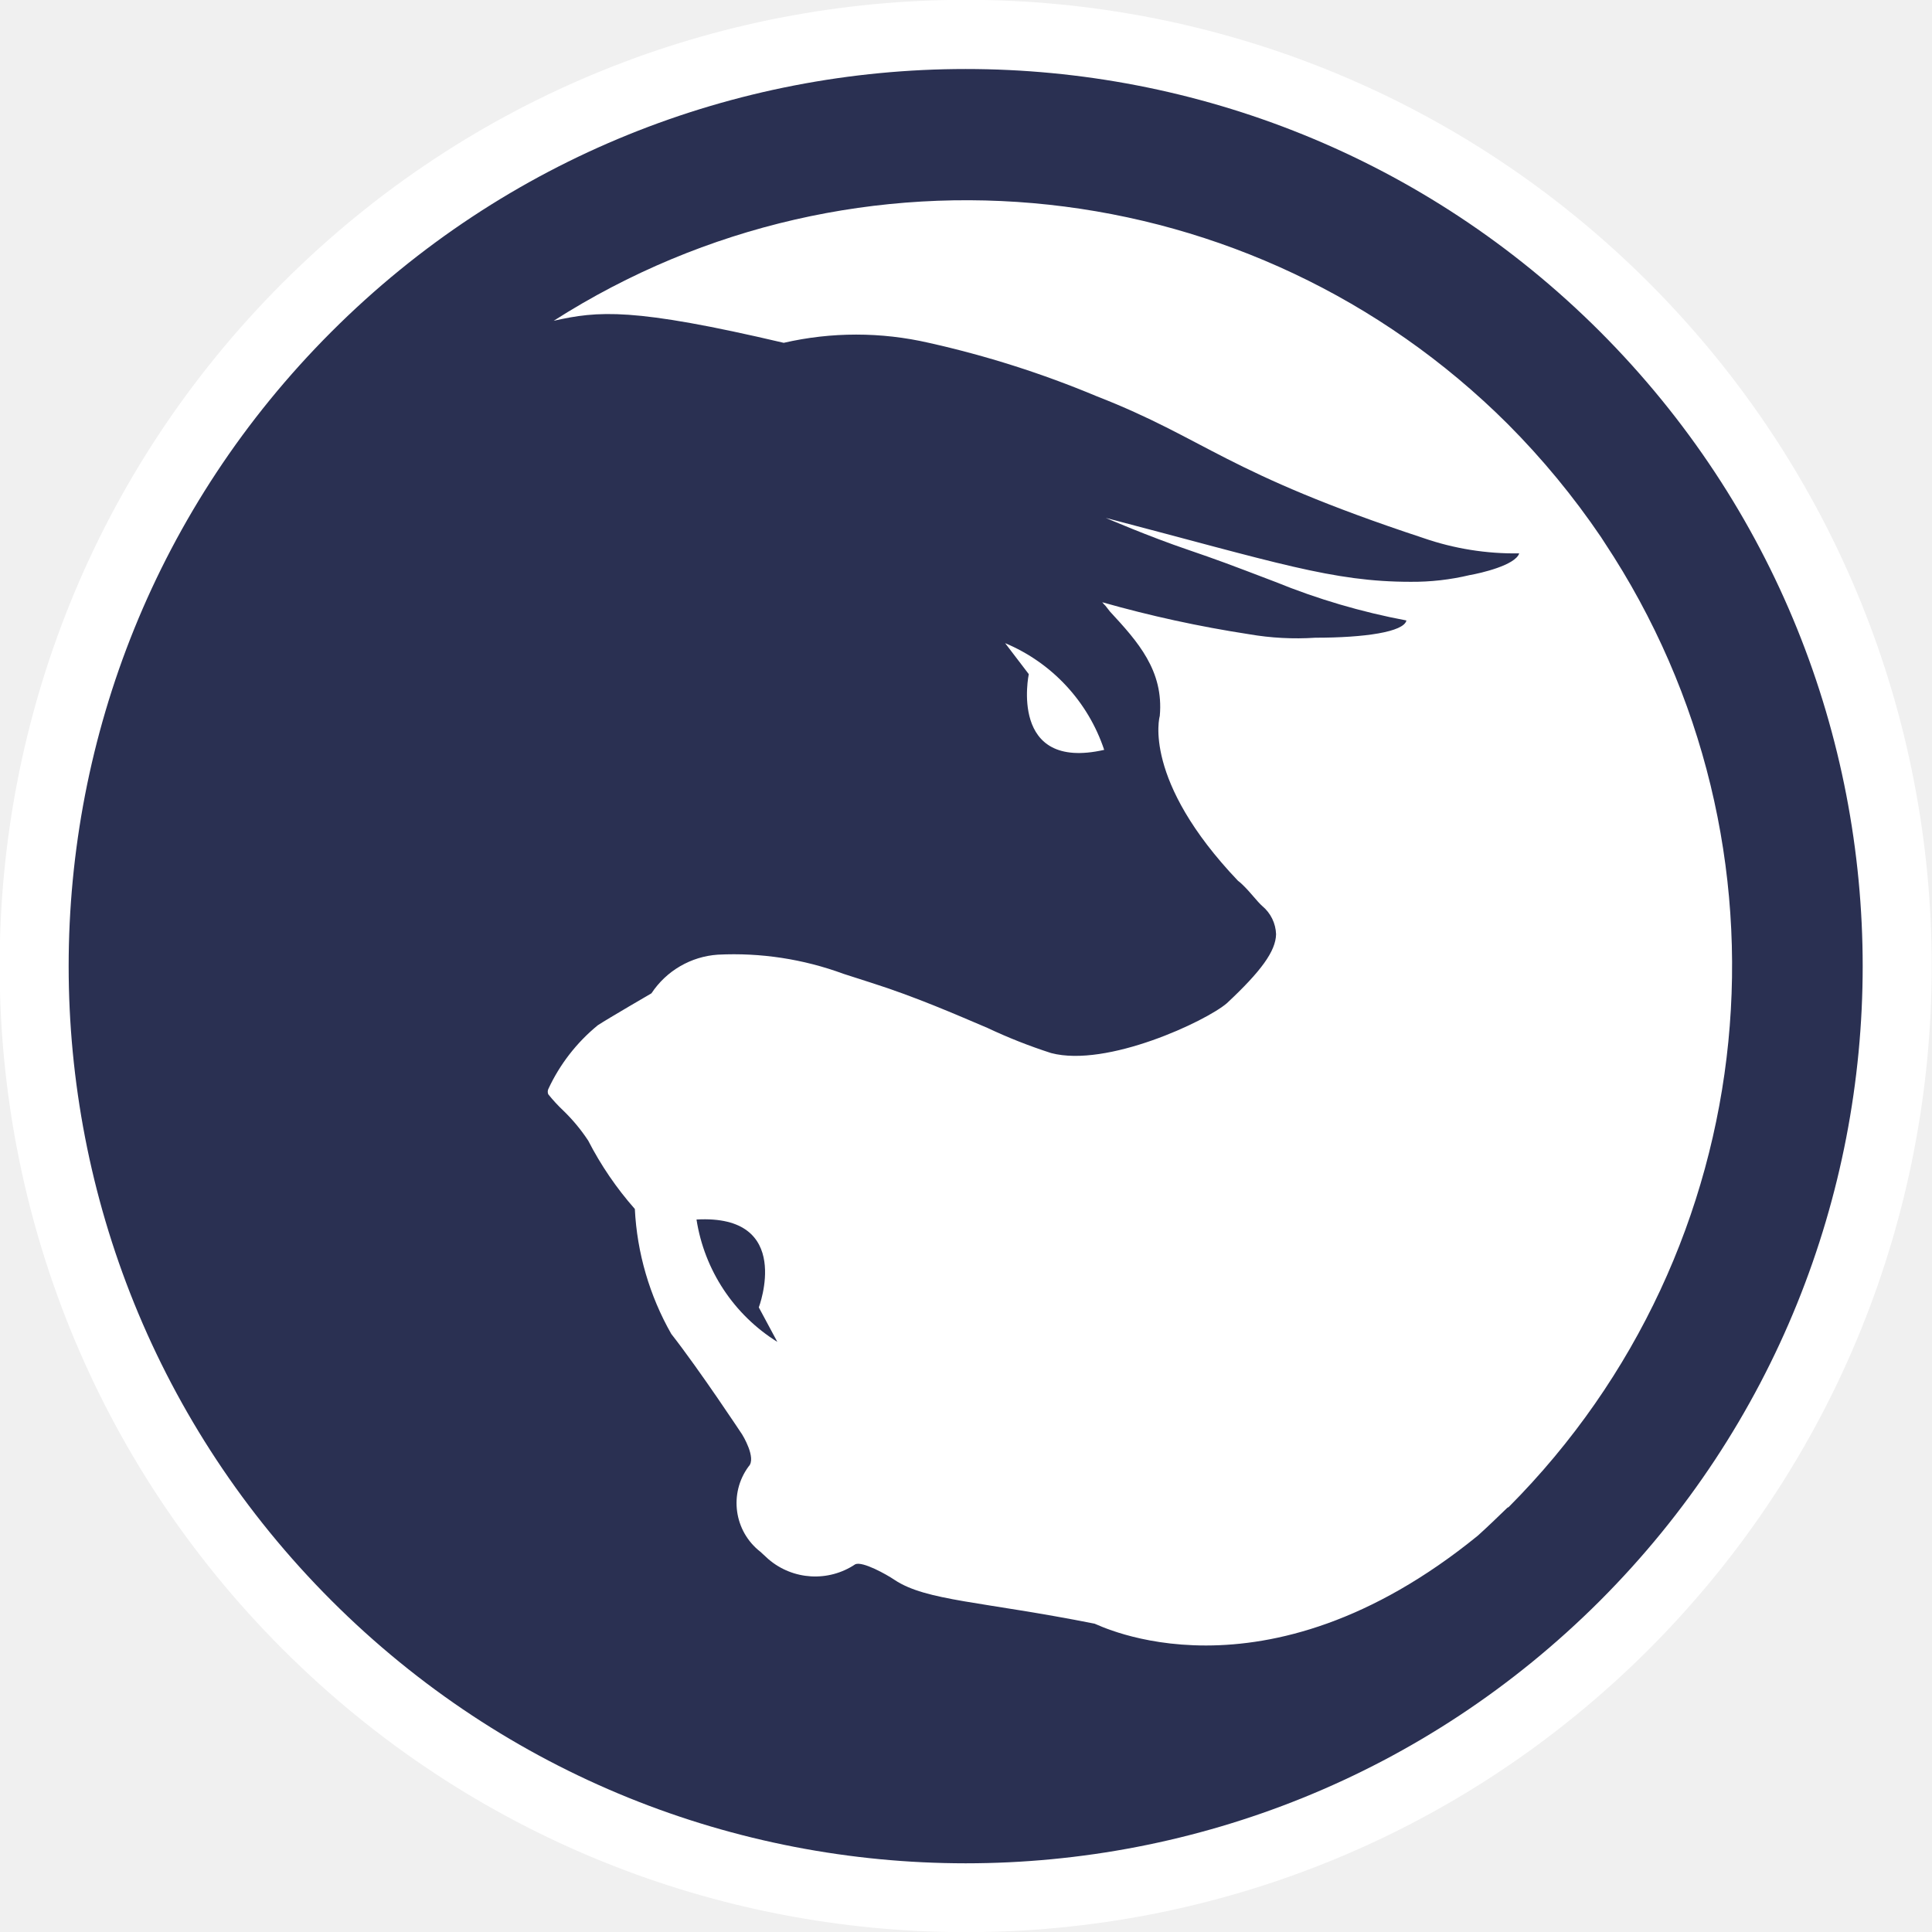
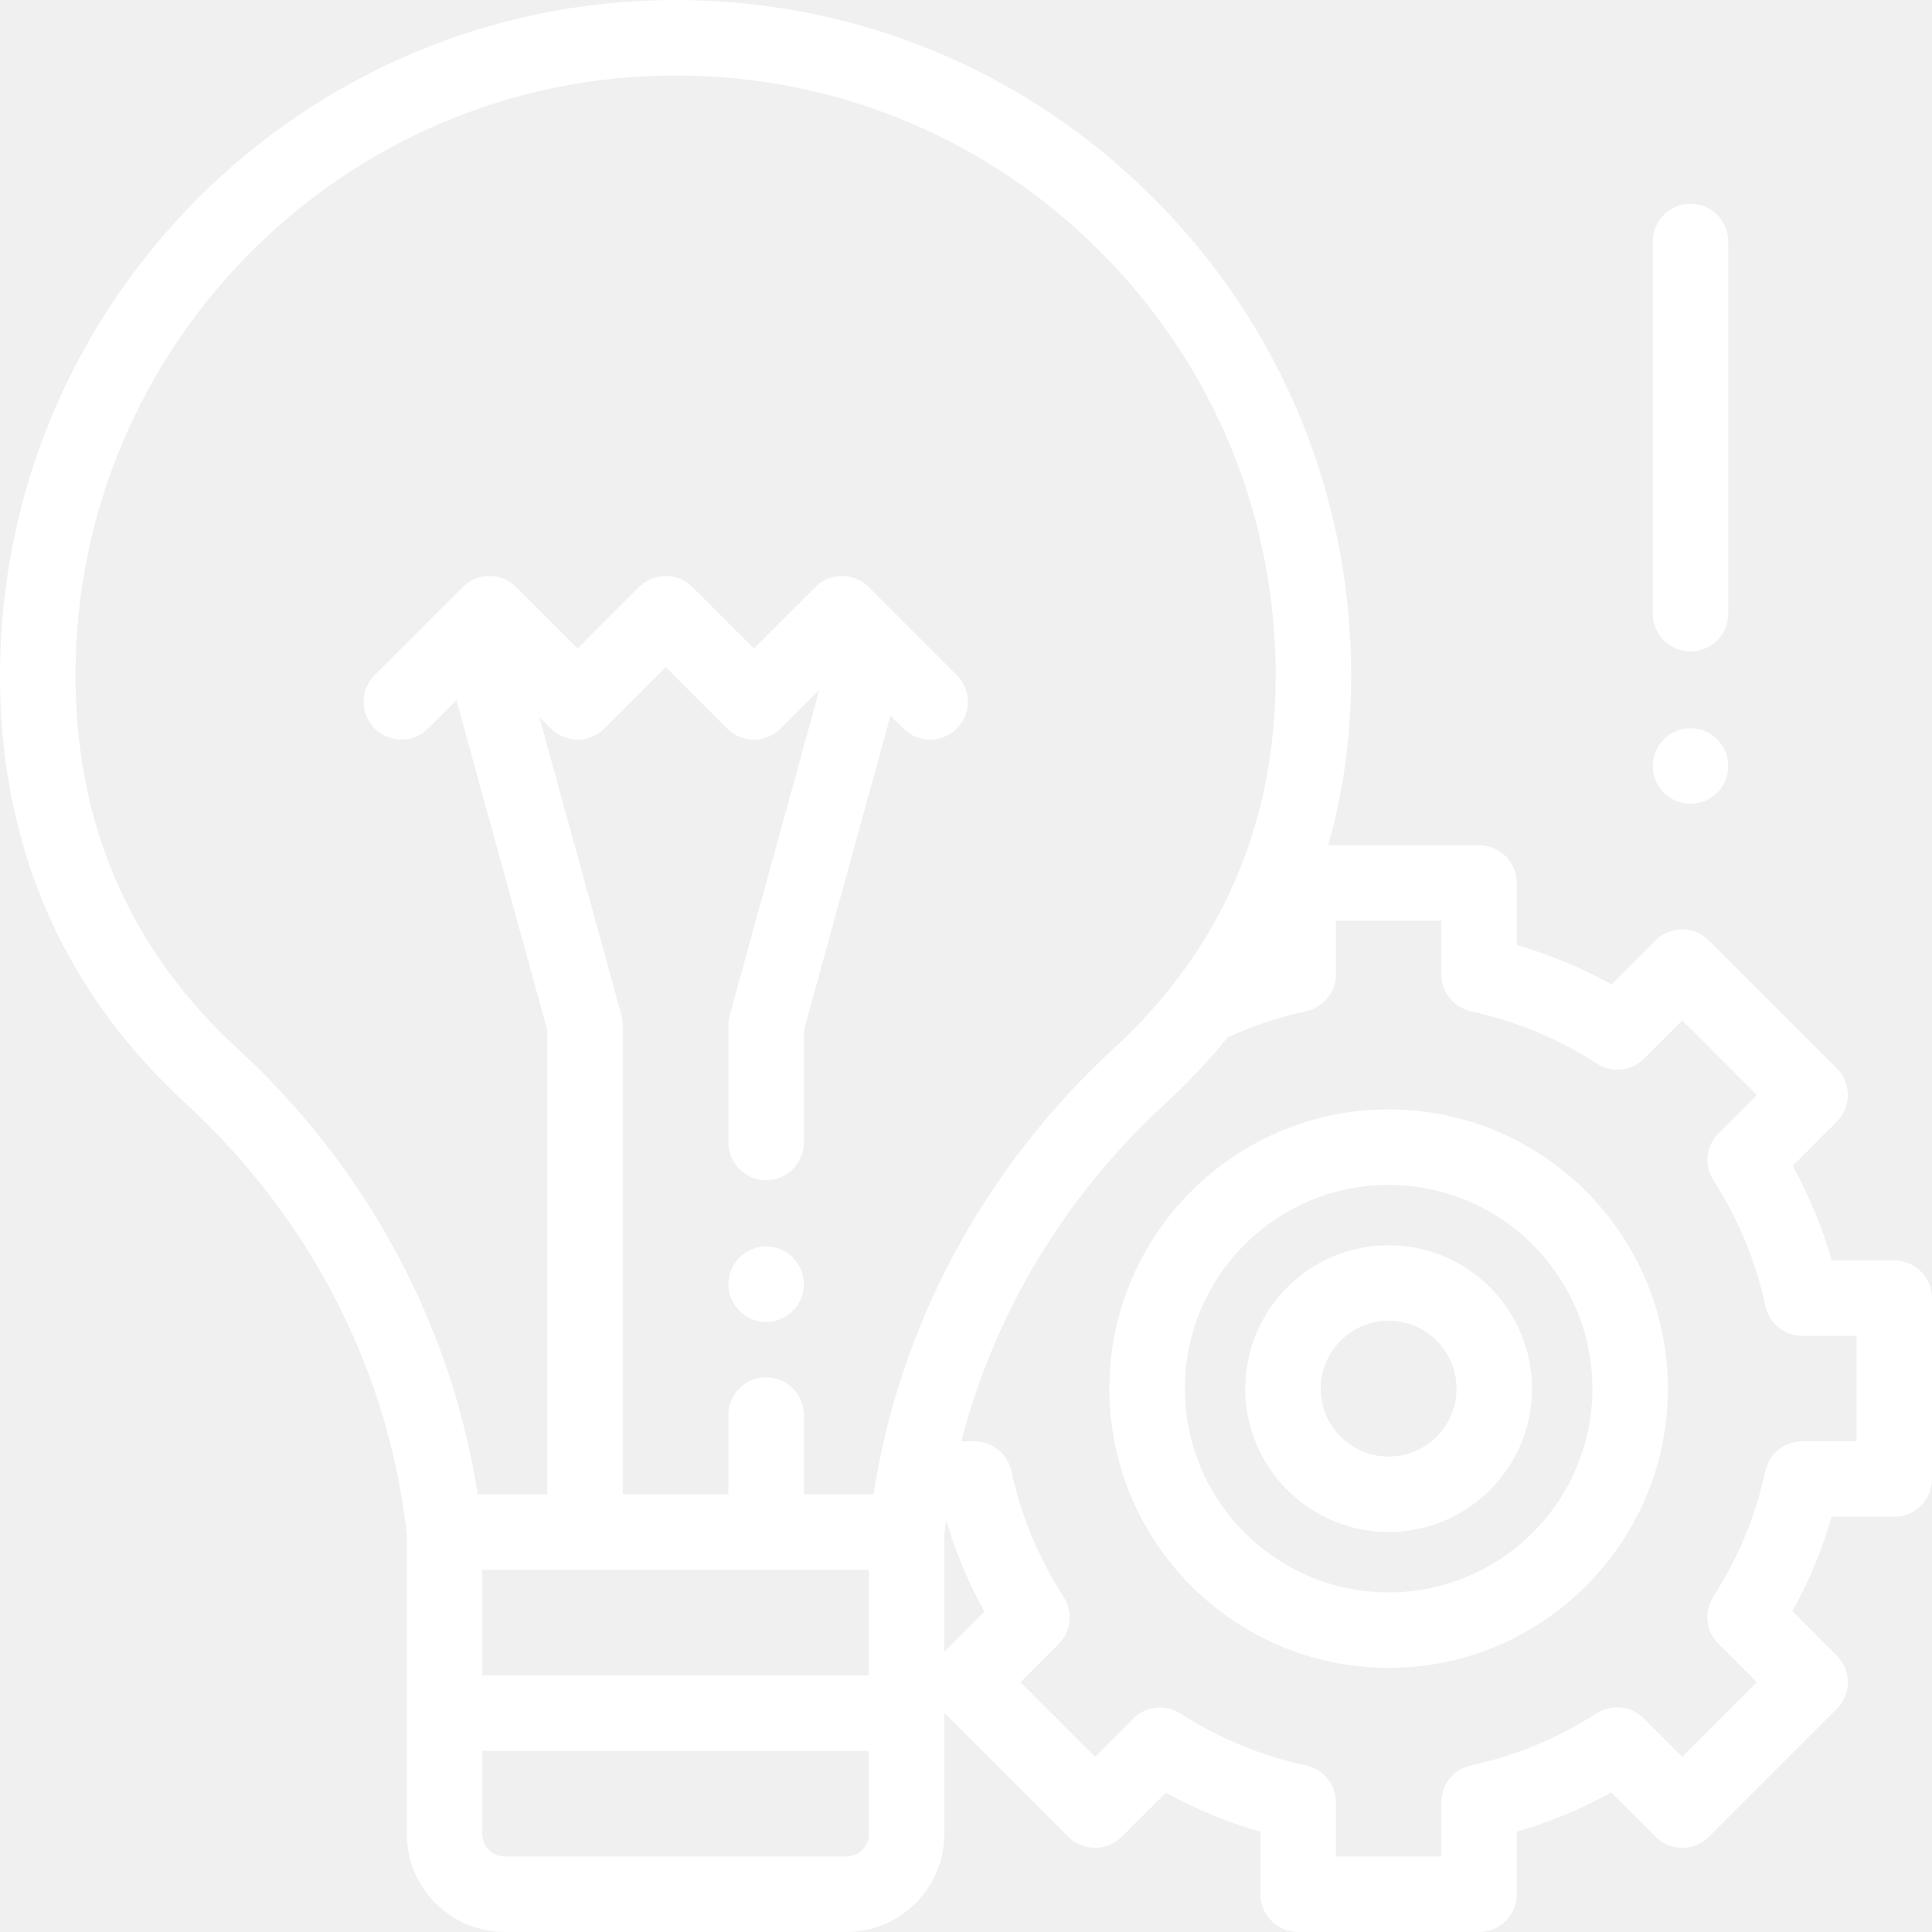
- <svg xmlns="http://www.w3.org/2000/svg" width="46" height="46" viewBox="0 0 60.47 60.47">
-   <path fill="#fff" d="M51.61 8.85a30.24 30.24 0 1 0 0 42.77 30.26 30.26 0 0 0 0-42.77z" />
-   <path fill="#2a3052" d="M21.8 38.17A5.51 5.51 0 0 0 24.33 42l-.58-1.08s1.11-2.92-1.95-2.75z" />
-   <path fill="#2a3052" d="M50.08 10.38a28.08 28.08 0 1 0 0 39.72 28.1 28.1 0 0 0 0-39.72zm-2.9 36.81c-.31.3-.61.59-.92.87-6.75 5.5-11.94 2.76-12 2.76-3.52-.7-5.27-.71-6.26-1.37-.25-.17-1-.59-1.23-.49a2.25 2.25 0 0 1-2.72-.16l-.25-.23a1.93 1.93 0 0 1-.37-2.67c.26-.26-.2-1-.2-1s-1.32-2-2.22-3.15a8.79 8.79 0 0 1-1.14-3.91 10.46 10.46 0 0 1-1.46-2.14 5.55 5.55 0 0 0-.78-.94 5 5 0 0 1-.47-.51.21.21 0 0 1 0-.16 5.65 5.65 0 0 1 1.55-2c.32-.21 1.68-1 1.68-1a2.71 2.71 0 0 1 2.08-1.21 9.93 9.93 0 0 1 3.93.6l.84.27c1.42.45 2.67 1 3.66 1.42a16.55 16.55 0 0 0 2 .79c1.75.46 4.85-1 5.5-1.56 1.07-1 1.53-1.63 1.54-2.16a1.2 1.2 0 0 0-.43-.88c-.16-.14-.36-.42-.62-.67a1.12 1.12 0 0 0-.14-.12c-3-3.15-2.46-5.13-2.45-5.16.13-1.42-.69-2.33-1.56-3.27l-.14-.18a1 1 0 0 1-.1-.11 37.8 37.8 0 0 0 4.59 1 8.79 8.79 0 0 0 2.08.11c1.54 0 2.77-.18 2.85-.54a21.27 21.27 0 0 1-4.11-1.21c-1.52-.58-1.76-.67-2.72-1-1.24-.42-2.58-1-2.58-1 5.35 1.4 7.1 2 9.54 2A7.68 7.68 0 0 0 46 18c.35-.06 1.43-.31 1.55-.68a8.74 8.74 0 0 1-3-.48c-6.24-2.06-6.77-3.09-10.23-4.44a31.17 31.17 0 0 0-5.25-1.67 10.13 10.13 0 0 0-4.54 0c-4.73-1.11-5.81-1-7.2-.69a24 24 0 0 1 29.86 3.23 24.46 24.46 0 0 1 2.92 3.54l.11.17a24 24 0 0 1-3 30.19zM31.46 20.13a5.51 5.51 0 0 1 3.1 3.34c-3 .68-2.36-2.37-2.36-2.37z" />
+ <svg xmlns="http://www.w3.org/2000/svg" height="512px" viewBox="0 0 512 512" width="512px">
+   <path d="m502 334.031h-16.559c-2.508-8.727-5.977-17.117-10.363-25.07l11.691-11.695c3.906-3.902 3.906-10.234 0-14.141l-33.895-33.895c-3.902-3.906-10.238-3.906-14.141 0l-11.656 11.656c-7.965-4.414-16.367-7.902-25.109-10.426v-16.461c0-5.523-4.48-10-10-10h-40.023c4.07-14.094 6.125-29.094 6.125-44.965 0-47.832-18.633-92.801-52.461-126.617-33.812-33.805-78.762-52.418-126.574-52.418-.02 0-.043 0-.062 0-98.688.035-178.977 80.352-178.973 179.039 0 45.215 16.602 83.406 49.344 113.512 32.824 30.18 53.574 70.555 58.426 113.688l.039.324v79.438c0 14.336 11.664 26 26 26h90.453c14.336 0 26-11.664 26-26v-32.09l32.863 32.859c3.906 3.906 10.238 3.906 14.141 0l11.695-11.691c7.953 4.387 16.344 7.855 25.07 10.363v16.559c0 5.523 4.477 10 10 10h47.938c5.52 0 10-4.477 10-10v-16.598c8.711-2.516 17.082-5.984 25.02-10.375l11.746 11.742c3.902 3.906 10.234 3.906 14.141 0l33.895-33.895c3.906-3.902 3.906-10.234 0-14.141l-11.742-11.746c4.387-7.938 7.859-16.309 10.375-25.02h16.598c5.523 0 10-4.477 10-10v-47.938c0-5.52-4.477-10-10-10zm-439.121-56.203c-28.453-26.164-42.879-59.398-42.879-98.789-.004-87.664 71.316-159.008 158.977-159.039h.059c42.469 0 82.398 16.535 112.438 46.562 30.047 30.039 46.598 69.984 46.598 112.473 0 39.395-14.426 72.629-42.879 98.793-34.344 31.574-56.766 73.285-63.699 118.172h-18.457v-21c0-5.523-4.477-10-10-10-5.523 0-10 4.477-10 10v21h-28v-124.332c0-.898-.121-1.789-.359-2.656l-21.762-79.027 3.09 3.086c3.902 3.906 10.234 3.906 14.141 0l16.285-16.285 16.285 16.285c3.906 3.906 10.238 3.906 14.141 0l10.277-10.273-23.738 86.215c-.238.867-.359 1.758-.359 2.656v31.098c0 5.52 4.477 10 10 10 5.523 0 10-4.48 10-10v-29.746l22.957-83.383 3.438 3.434c1.953 1.953 4.512 2.93 7.07 2.93s5.117-.977 7.07-2.93c3.906-3.902 3.906-10.234 0-14.141l-23.355-23.355c-3.906-3.906-10.238-3.906-14.145 0l-16.285 16.285-16.285-16.285c-3.902-3.906-10.234-3.906-14.141 0l-16.285 16.285-16.285-16.285c-3.906-3.906-10.238-3.906-14.145 0l-23.355 23.355c-3.906 3.906-3.906 10.234 0 14.141s10.238 3.906 14.141 0l7.52-7.52 24.086 87.465v122.984h-18.457c-6.934-44.891-29.355-86.598-63.699-118.172zm64.93 138.172h102.453v28h-102.453zm96.453 76h-90.453c-3.309 0-6-2.691-6-6v-22h102.453v22c0 3.309-2.691 6-6 6zm26-54.301v-31.137l.039-.328c.125-1.137.27-2.27.422-3.402 2.5 8.434 5.895 16.543 10.164 24.246zm241.738-55.73h-14.375c-4.703 0-8.77 3.273-9.773 7.867-2.586 11.875-7.234 23.082-13.812 33.312-2.543 3.957-1.984 9.152 1.344 12.48l10.176 10.176-19.754 19.754-10.176-10.18c-3.328-3.324-8.523-3.883-12.48-1.34-10.23 6.578-21.438 11.223-33.312 13.812-4.594 1.004-7.867 5.07-7.867 9.77v14.379h-27.938v-14.348c0-4.707-3.281-8.773-7.879-9.77-11.891-2.578-23.117-7.219-33.363-13.793-3.957-2.539-9.148-1.98-12.473 1.344l-10.121 10.125-19.754-19.754 10.094-10.094c3.328-3.328 3.887-8.527 1.336-12.484-6.602-10.258-11.27-21.492-13.863-33.391-1-4.594-5.07-7.871-9.77-7.871h-3.469c8.715-33.855 27.375-64.977 53.957-89.414 6.09-5.605 11.621-11.484 16.594-17.641.062-.027.129-.047.191-.074 6.602-3.012 13.543-5.316 20.637-6.855 4.602-.996 7.883-5.066 7.883-9.773v-14.207h27.934v14.238c0 4.703 3.277 8.77 7.871 9.77 11.898 2.598 23.133 7.262 33.391 13.863 3.957 2.551 9.156 1.992 12.484-1.336l10.094-10.094 19.754 19.754-10.125 10.125c-3.324 3.324-3.883 8.512-1.344 12.469 6.57 10.246 11.211 21.473 13.789 33.363 1 4.602 5.066 7.879 9.773 7.879h14.348zm0 0" fill="#FFFFFF" />
+   <path d="m368 294c-40.805 0-74 33.195-74 74s33.195 74 74 74 74-33.195 74-74-33.195-74-74-74zm0 128c-29.777 0-54-24.223-54-54s24.223-54 54-54 54 24.223 54 54-24.223 54-54 54zm0 0" fill="#FFFFFF" />
+   <path d="m368 330c-20.953 0-38 17.047-38 38s17.047 38 38 38 38-17.047 38-38-17.047-38-38-38zm0 56c-9.926 0-18-8.074-18-18s8.074-18 18-18 18 8.074 18 18-8.074 18-18 18zm0 0" fill="#FFFFFF" />
+   <path d="m203.039 330.328c-2.641 0-5.219 1.07-7.078 2.934-1.859 1.859-2.922 4.438-2.922 7.066 0 2.641 1.062 5.211 2.922 7.07 1.859 1.871 4.438 2.93 7.078 2.93 2.633 0 5.199-1.059 7.07-2.93 1.859-1.859 2.93-4.43 2.93-7.07 0-2.629-1.07-5.207-2.93-7.066-1.871-1.863-4.438-2.934-7.07-2.934zm0 0" fill="#FFFFFF" />
+   <path d="m448 172.645c5.523 0 10-4.477 10-10v-98.645c0-5.523-4.477-10-10-10s-10 4.477-10 10v98.645c0 5.523 4.477 10 10 10zm0 0" fill="#FFFFFF" />
+   <path d="m448 213c2.629 0 5.211-1.07 7.07-2.93 1.859-1.859 2.93-4.441 2.93-7.07s-1.07-5.211-2.93-7.07c-1.859-1.859-4.441-2.93-7.07-2.93s-5.211 1.07-7.07 2.93c-1.859 1.859-2.93 4.441-2.93 7.07s1.07 5.211 2.93 7.07c1.859 1.859 4.441 2.93 7.07 2.93zm0 0" fill="#FFFFFF" />
</svg>
